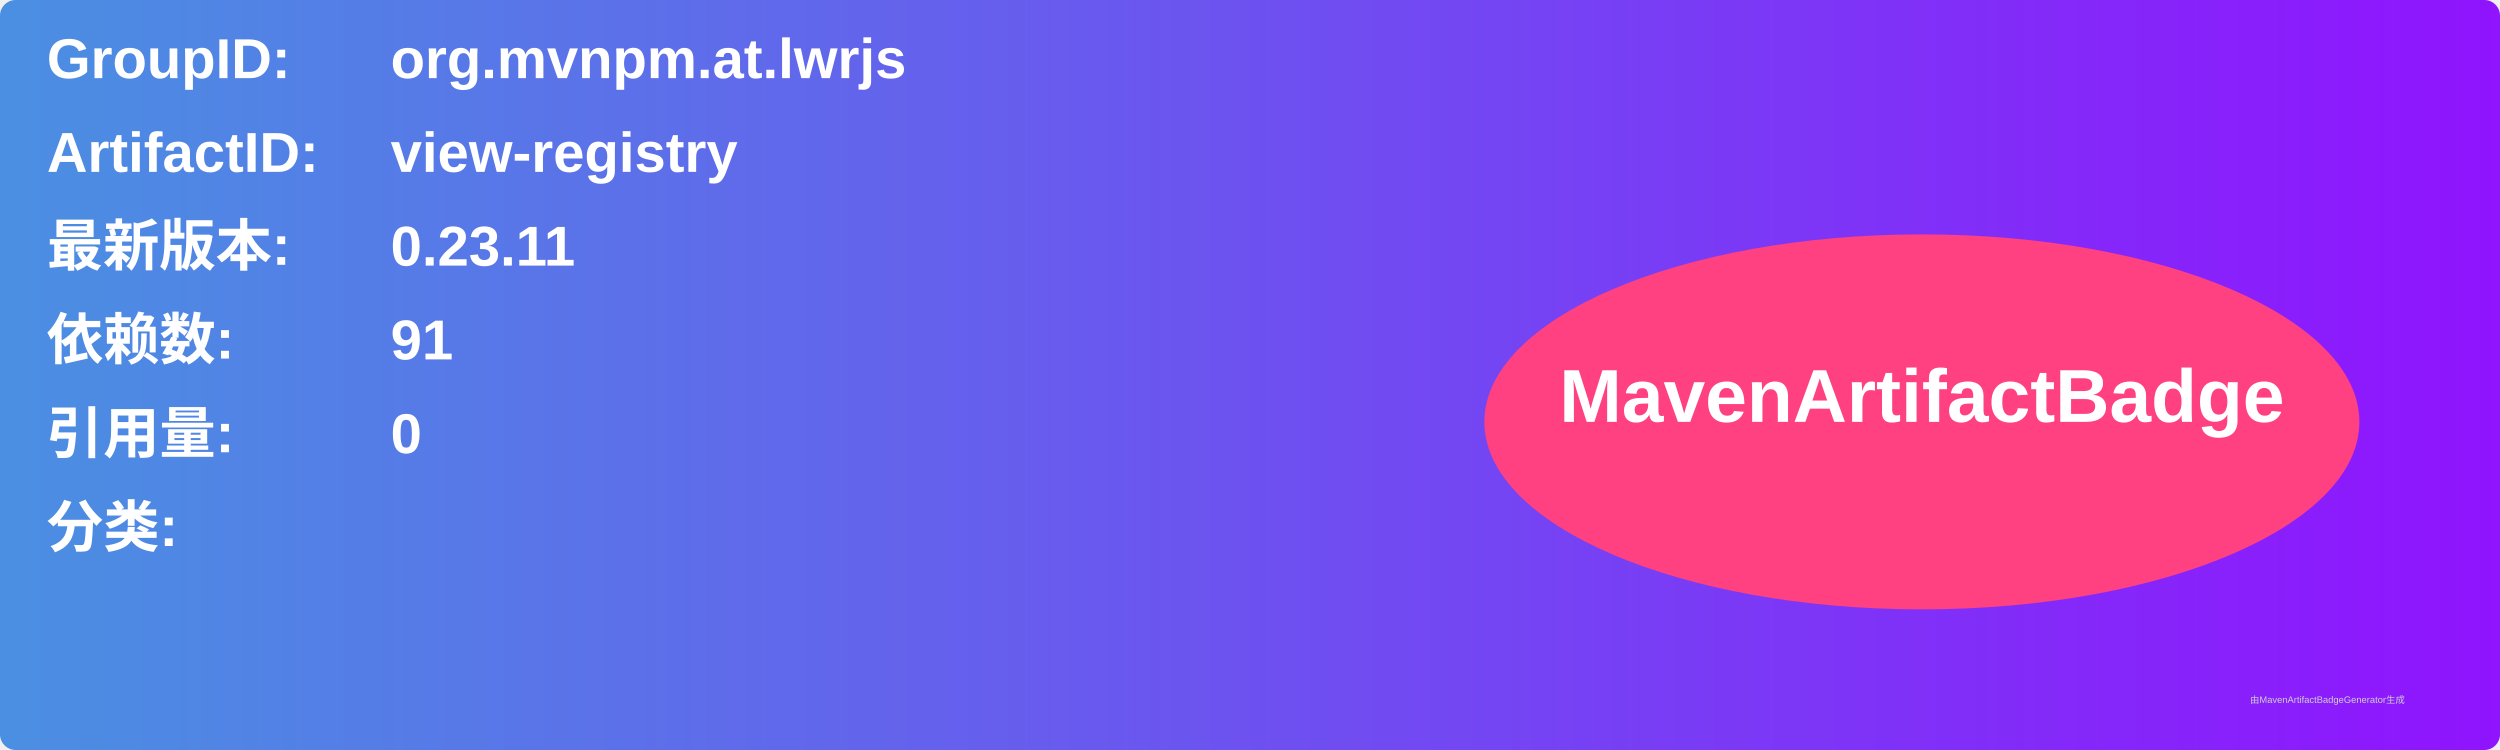
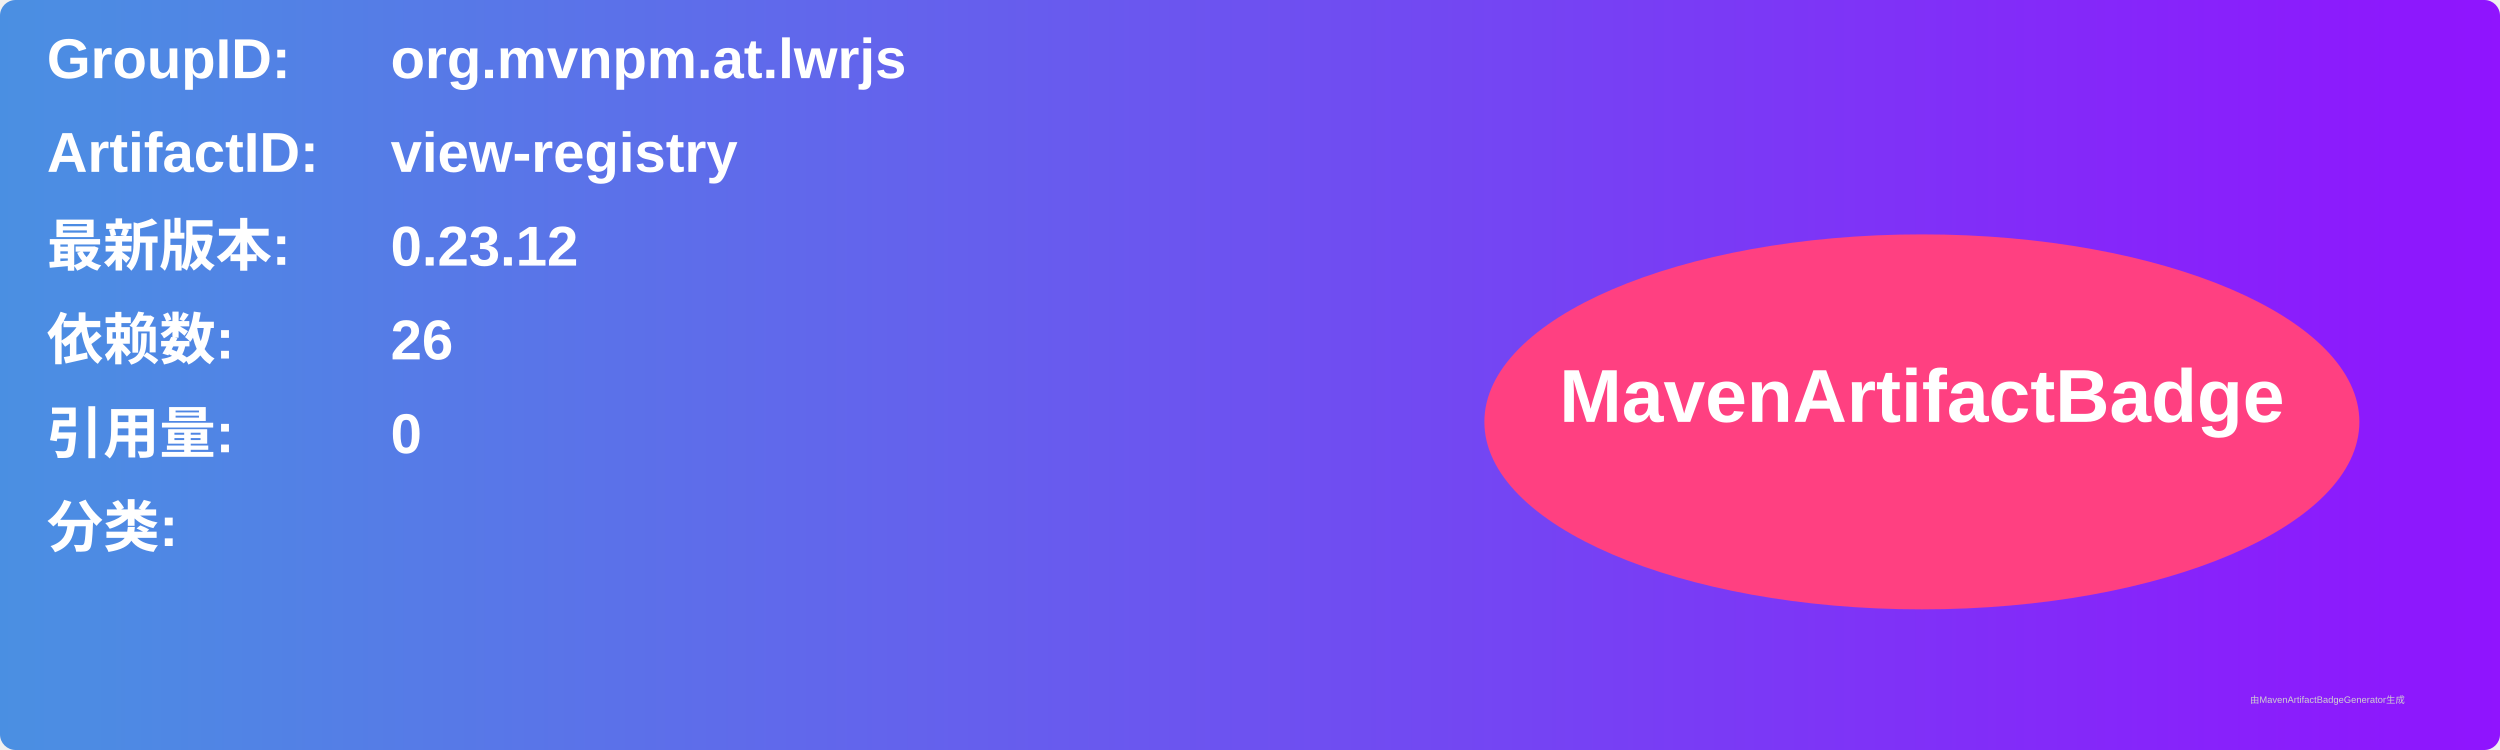
<svg xmlns="http://www.w3.org/2000/svg" width="800" height="240" viewBox="0 0 800 240">
  <linearGradient id="grad" x1="0%" y1="0%" x2="100%" y2="0%">
    <stop offset="0%" stop-color="#4a90e2" />
    <stop offset="100%" stop-color="#9013fe" />
  </linearGradient>
  <rect width="100%" height="100%" rx="5" ry="5" fill="url(#grad)" />
  <g transform="translate(15, 15)">
    <text x="0" y="10" font-family="Arial" font-size="18" fill="white" font-weight="bold" width="260">GroupID:</text>
    <text x="110" y="10" font-family="Arial" font-size="18" fill="white" font-weight="bold" width="460">org.mvnpm.at.lwrjs</text>
    <text x="0" y="40" font-family="Arial" font-size="18" fill="white" font-weight="bold" width="260">ArtifactID:</text>
    <text x="110" y="40" font-family="Arial" font-size="18" fill="white" font-weight="bold" width="460">view-registry</text>
    <text x="0" y="70" font-family="Arial" font-size="18" fill="white" font-weight="bold">最新版本:</text>
    <text x="110" y="70" font-family="Arial" font-size="18" fill="white" font-weight="bold">
-       <tspan font-weight="bold">0.23.11</tspan>
+       <tspan font-weight="bold">0.23.12</tspan>
    </text>
    <text x="0" y="100" font-family="Arial" font-size="18" fill="white" font-weight="bold">依赖数: </text>
    <text x="110" y="100" font-family="Arial" font-size="18" fill="white">
-       <tspan font-weight="bold">91</tspan>
+       <tspan font-weight="bold">26</tspan>
    </text>
    <text x="0" y="130" font-family="Arial" font-size="18" fill="white" font-weight="bold">引用量: </text>
    <text x="110" y="130" font-family="Arial" font-size="18" fill="white">
      <tspan font-weight="bold">0</tspan>
    </text>
    <text x="0" y="160" font-family="Arial" font-size="18" fill="white" font-weight="bold">分类:</text>
    <text x="10" y="190" font-family="Arial" font-size="10" fill="white">
      <tspan font-weight="bold" />
    </text>
    <ellipse cx="600" cy="120" rx="140" ry="60" fill="#ff4081" />
    <text x="600" y="120" text-anchor="middle" font-family="Arial" font-size="24" fill="white" font-weight="bold">MavenArtifactBadge</text>
  </g>
  <text x="720" y="225" font-family="Arial" font-size="3" fill="#d0d0d0">由MavenArtifactBadgeGenerator生成</text>
</svg>
